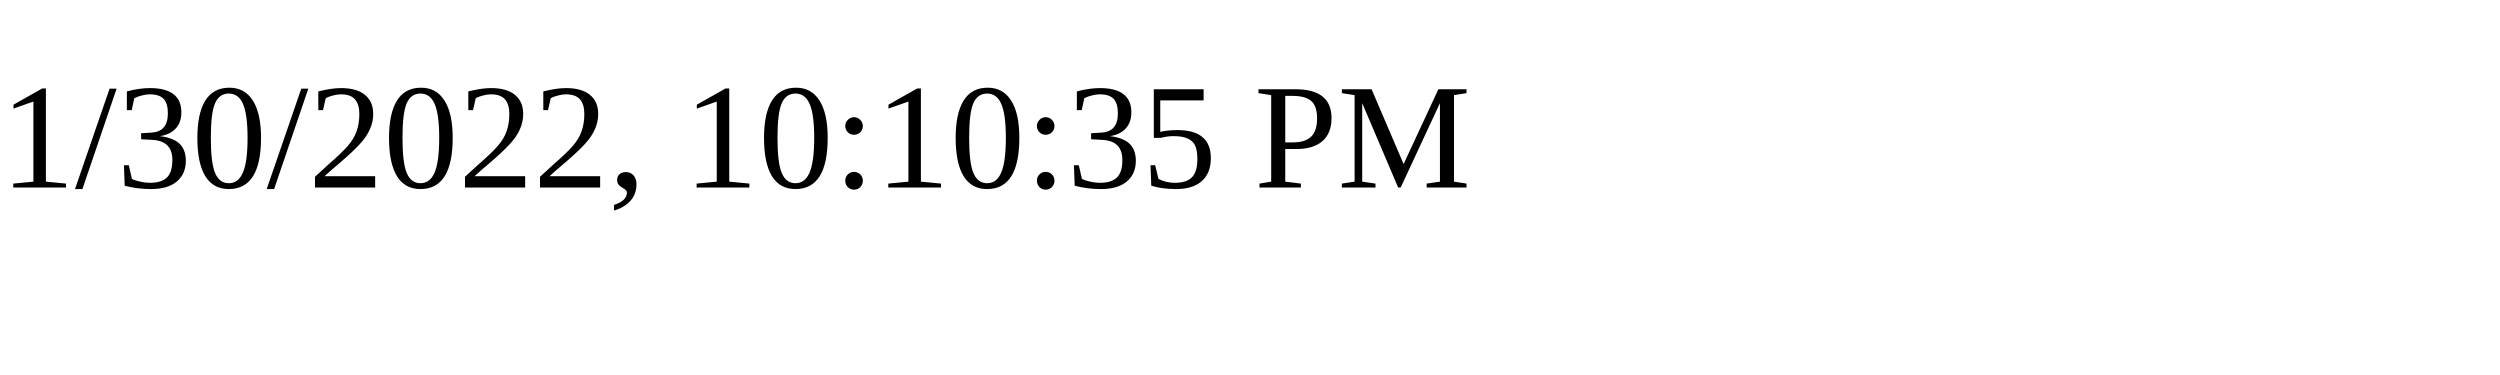
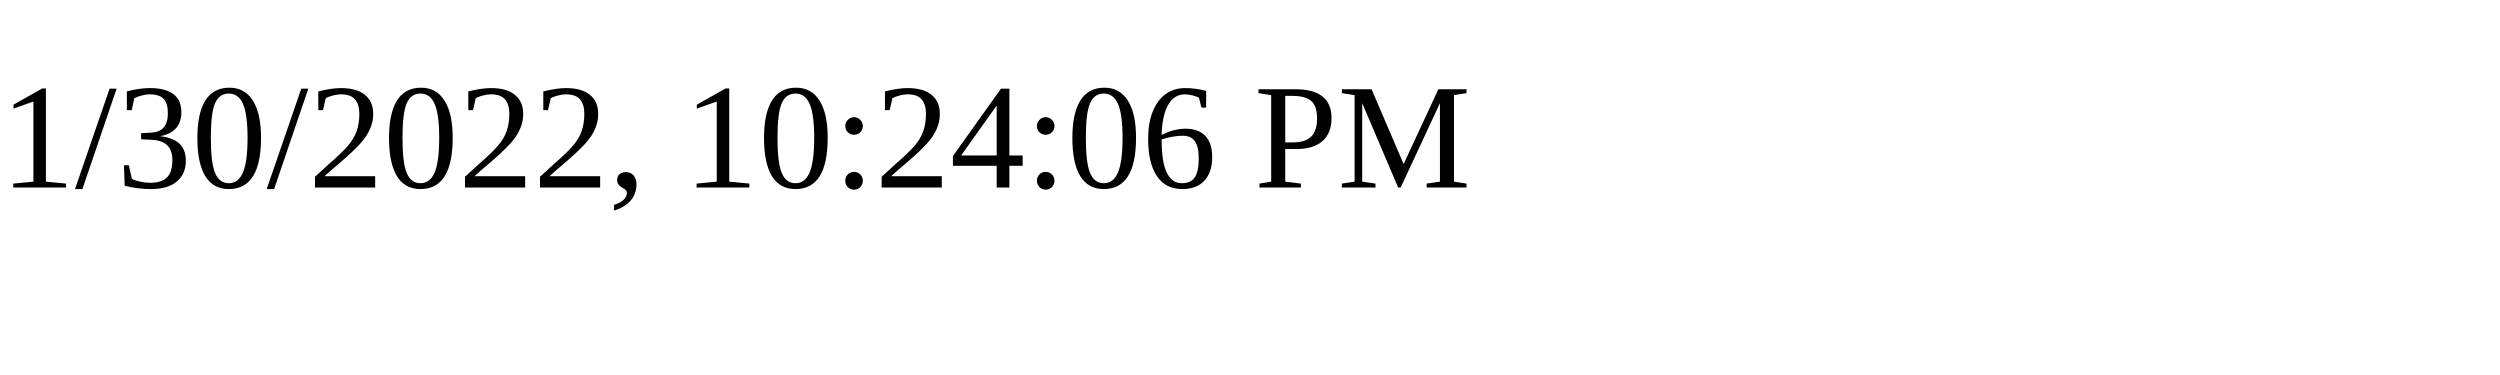
<svg xmlns="http://www.w3.org/2000/svg" height="30" width="200">
-   <text x="0" y="15">1/30/2022, 10:10:35 PM</text>
+   <text x="0" y="15">1/30/2022, 10:24:06 PM</text>
</svg>
